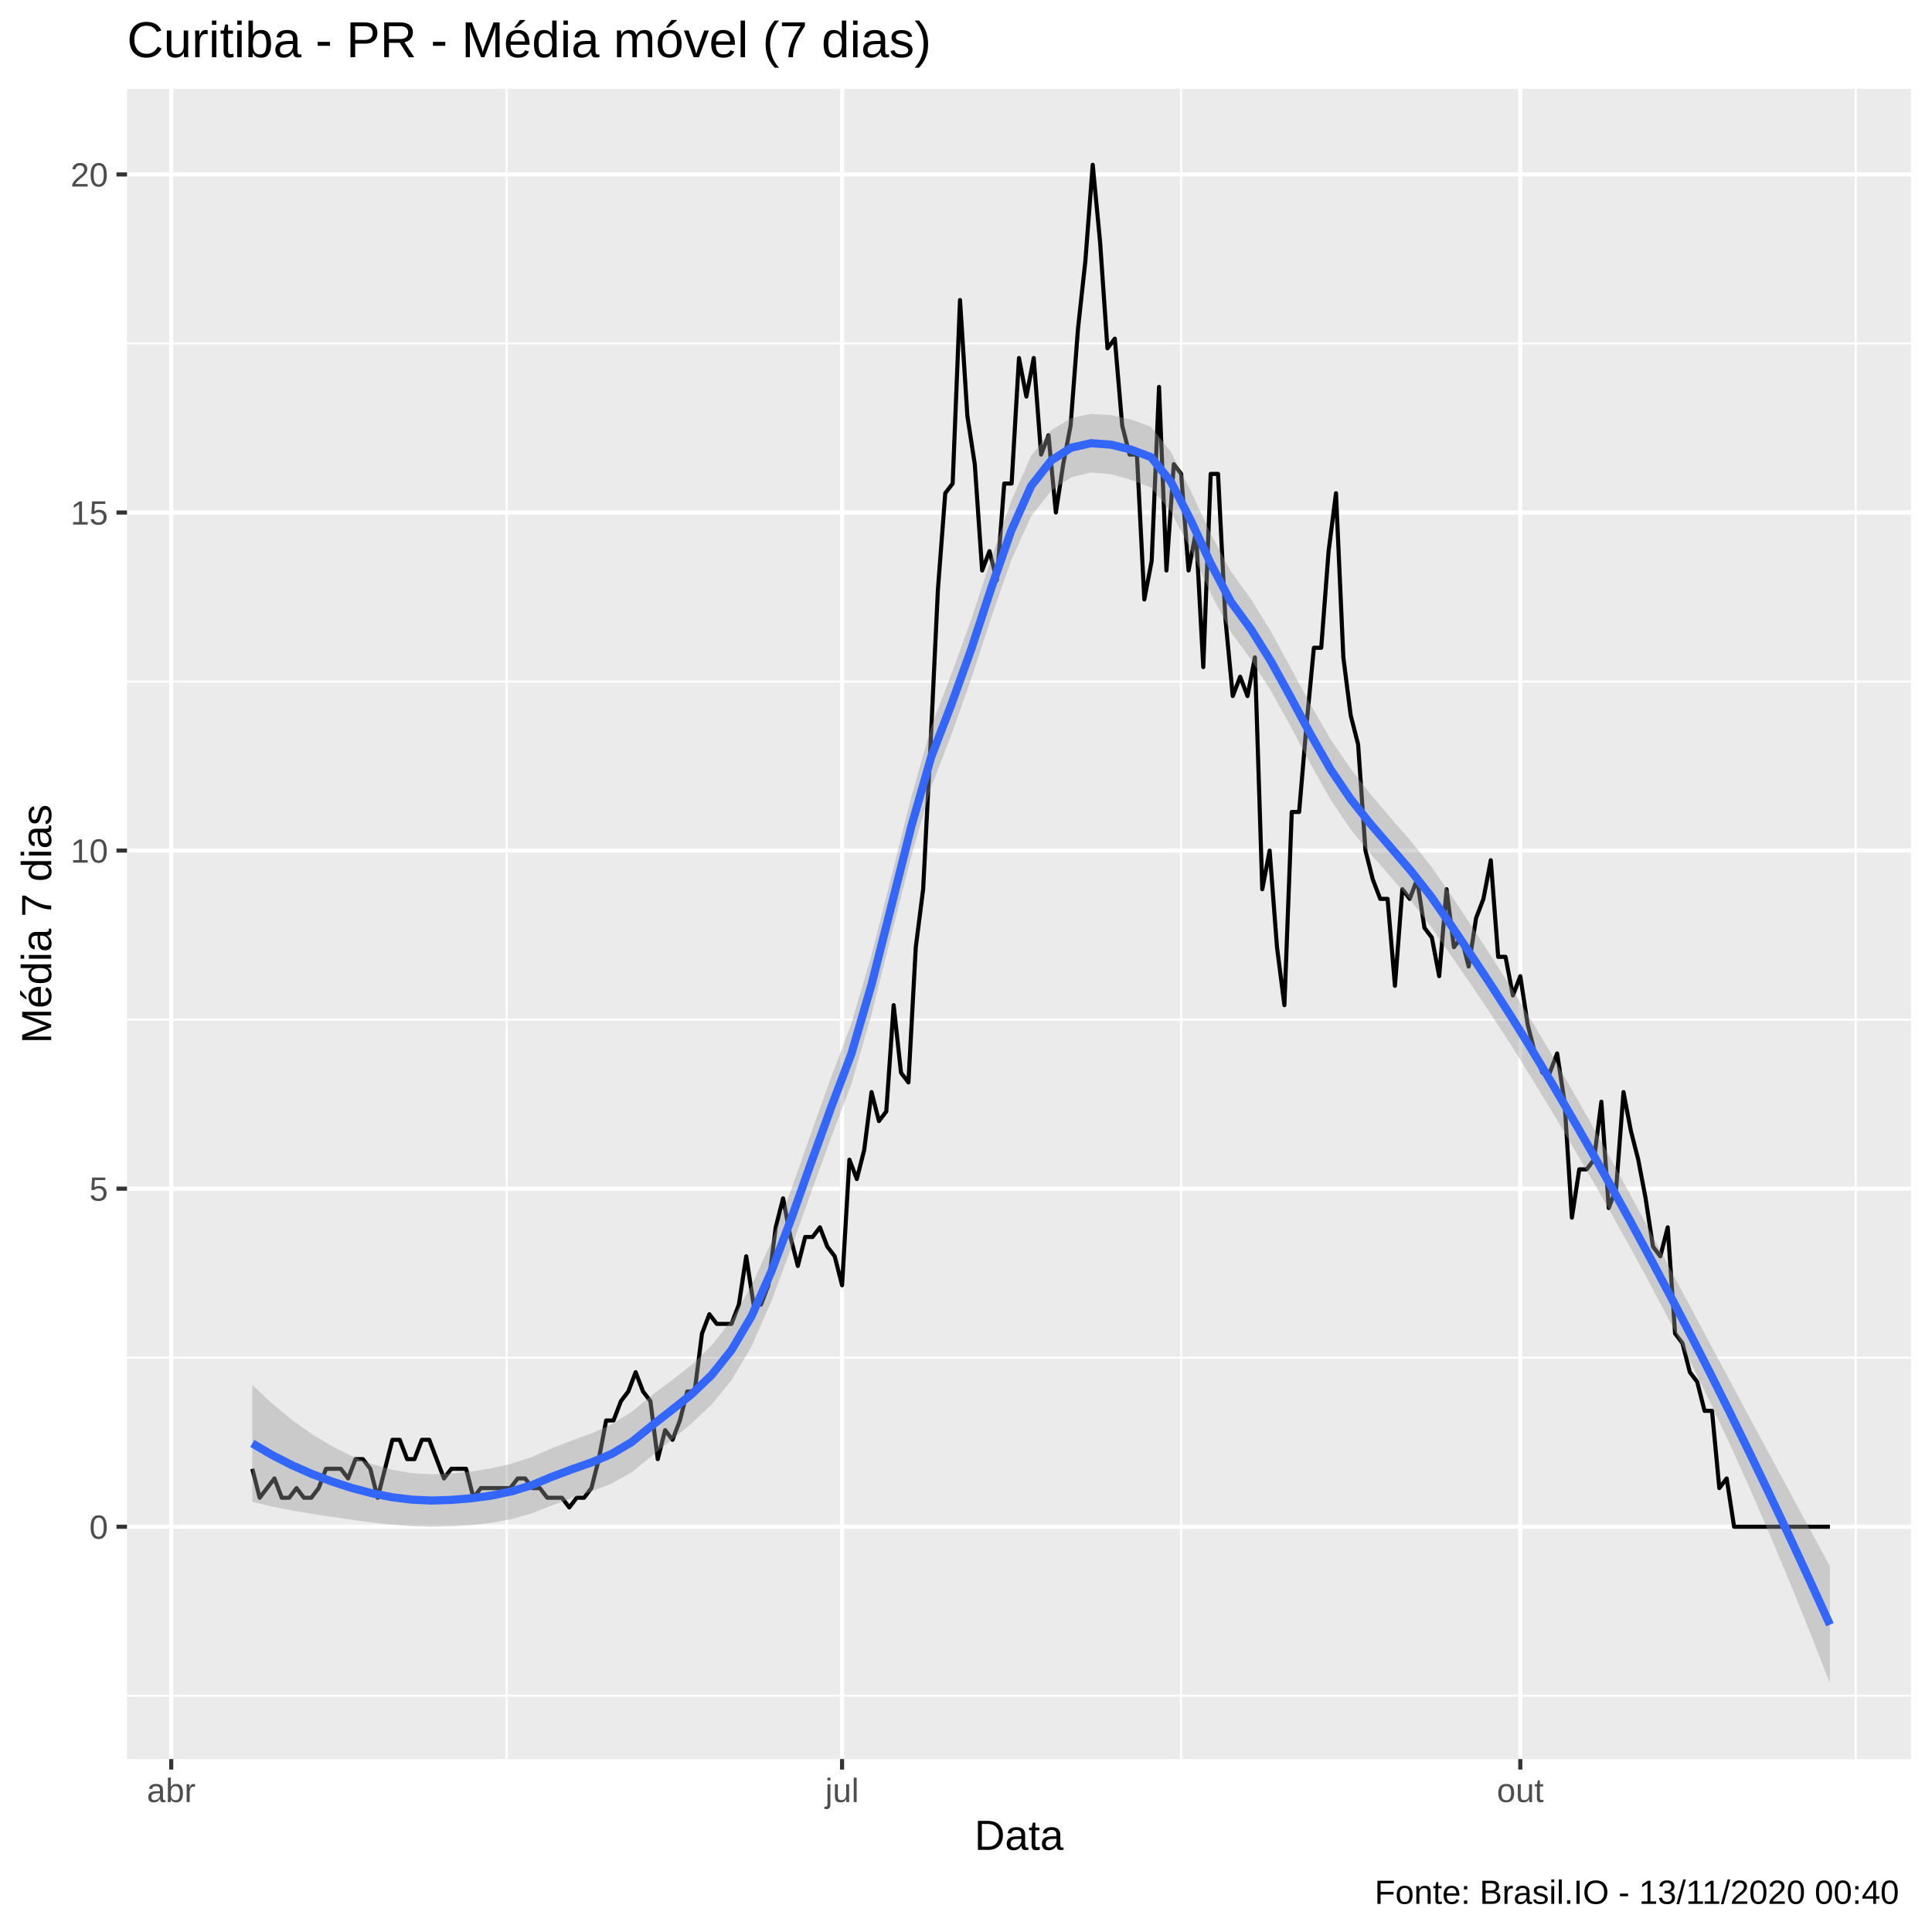
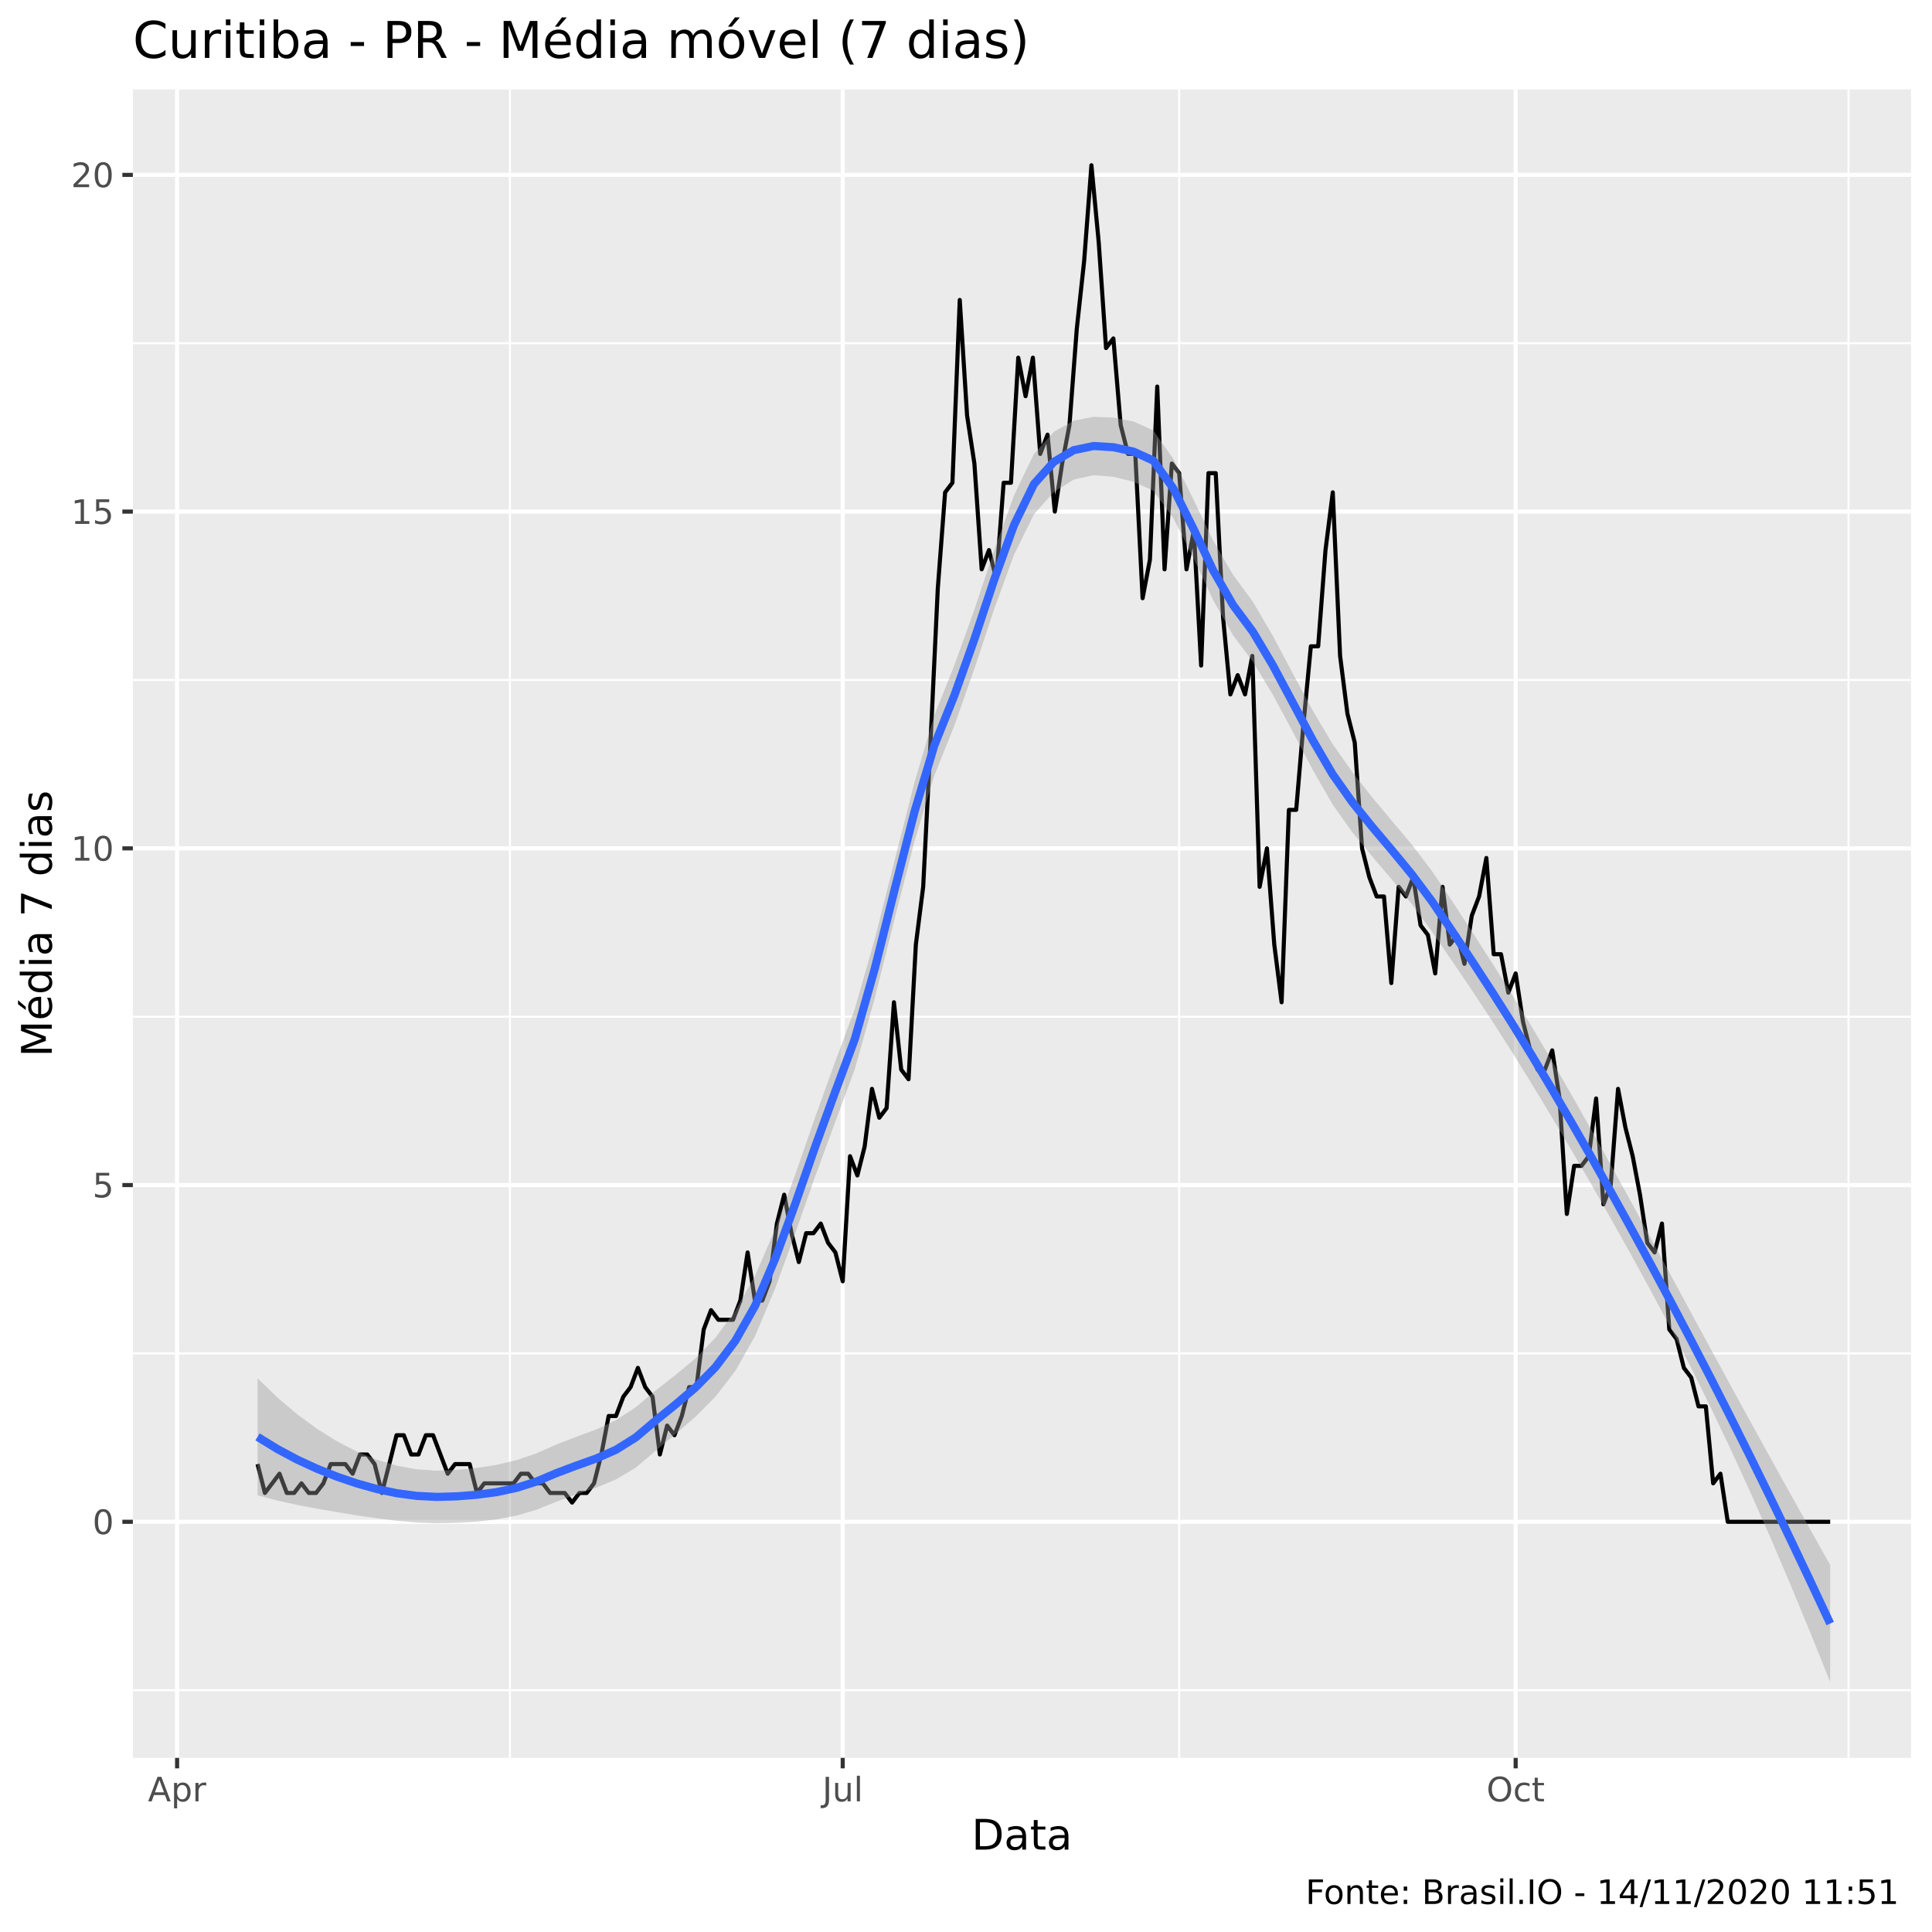
<svg xmlns="http://www.w3.org/2000/svg" viewBox="0 0 504.00 504.00">
  <defs>
    <style type="text/css">
    line, polyline, polygon, path, rect, circle {
      fill: none;
      stroke: #000000;
      stroke-linecap: round;
      stroke-linejoin: round;
      stroke-miterlimit: 10.00;
    }
  </style>
  </defs>
  <rect width="100%" height="100%" style="stroke: none; fill: #FFFFFF;" />
-   <rect x="0.00" y="0.00" width="504.00" height="504.00" style="stroke-width: 1.07; stroke: #FFFFFF; fill: #FFFFFF;" />
+   <rect x="0" y="0.00" width="504.00" height="504.00" style="stroke-width: 1.07; stroke: #FFFFFF; fill: #FFFFFF;" />
  <defs>
-     <clipPath id="cpMzMuMTN8NDk4LjUyfDQ1OC44OHwyMy4xOQ==">
-       <rect x="33.13" y="23.19" width="465.39" height="435.69" />
+     <clipPath id="cpMzQuNjZ8NDk4LjUyfDQ1OC41N3wyMy4zMw==">
+       <rect x="34.66" y="23.33" width="463.87" height="435.24" />
    </clipPath>
  </defs>
-   <rect x="33.13" y="23.19" width="465.39" height="435.69" style="stroke-width: 1.07; stroke: none; fill: #EBEBEB;" clip-path="url(#cpMzMuMTN8NDk4LjUyfDQ1OC44OHwyMy4xOQ==)" />
-   <polyline points="33.13,442.38 498.52,442.38 " style="stroke-width: 0.53; stroke: #FFFFFF; stroke-linecap: butt;" clip-path="url(#cpMzMuMTN8NDk4LjUyfDQ1OC44OHwyMy4xOQ==)" />
-   <polyline points="33.13,354.18 498.52,354.18 " style="stroke-width: 0.53; stroke: #FFFFFF; stroke-linecap: butt;" clip-path="url(#cpMzMuMTN8NDk4LjUyfDQ1OC44OHwyMy4xOQ==)" />
-   <polyline points="33.13,265.99 498.52,265.99 " style="stroke-width: 0.53; stroke: #FFFFFF; stroke-linecap: butt;" clip-path="url(#cpMzMuMTN8NDk4LjUyfDQ1OC44OHwyMy4xOQ==)" />
-   <polyline points="33.13,177.80 498.52,177.80 " style="stroke-width: 0.53; stroke: #FFFFFF; stroke-linecap: butt;" clip-path="url(#cpMzMuMTN8NDk4LjUyfDQ1OC44OHwyMy4xOQ==)" />
-   <polyline points="33.13,89.61 498.52,89.61 " style="stroke-width: 0.53; stroke: #FFFFFF; stroke-linecap: butt;" clip-path="url(#cpMzMuMTN8NDk4LjUyfDQ1OC44OHwyMy4xOQ==)" />
-   <polyline points="132.17,458.88 132.17,23.19 " style="stroke-width: 0.53; stroke: #FFFFFF; stroke-linecap: butt;" clip-path="url(#cpMzMuMTN8NDk4LjUyfDQ1OC44OHwyMy4xOQ==)" />
-   <polyline points="308.13,458.88 308.13,23.19 " style="stroke-width: 0.53; stroke: #FFFFFF; stroke-linecap: butt;" clip-path="url(#cpMzMuMTN8NDk4LjUyfDQ1OC44OHwyMy4xOQ==)" />
-   <polyline points="484.10,458.88 484.10,23.19 " style="stroke-width: 0.53; stroke: #FFFFFF; stroke-linecap: butt;" clip-path="url(#cpMzMuMTN8NDk4LjUyfDQ1OC44OHwyMy4xOQ==)" />
-   <polyline points="33.13,398.28 498.52,398.28 " style="stroke-width: 1.07; stroke: #FFFFFF; stroke-linecap: butt;" clip-path="url(#cpMzMuMTN8NDk4LjUyfDQ1OC44OHwyMy4xOQ==)" />
-   <polyline points="33.13,310.09 498.52,310.09 " style="stroke-width: 1.07; stroke: #FFFFFF; stroke-linecap: butt;" clip-path="url(#cpMzMuMTN8NDk4LjUyfDQ1OC44OHwyMy4xOQ==)" />
-   <polyline points="33.13,221.89 498.52,221.89 " style="stroke-width: 1.07; stroke: #FFFFFF; stroke-linecap: butt;" clip-path="url(#cpMzMuMTN8NDk4LjUyfDQ1OC44OHwyMy4xOQ==)" />
-   <polyline points="33.13,133.70 498.52,133.70 " style="stroke-width: 1.07; stroke: #FFFFFF; stroke-linecap: butt;" clip-path="url(#cpMzMuMTN8NDk4LjUyfDQ1OC44OHwyMy4xOQ==)" />
-   <polyline points="33.13,45.51 498.52,45.51 " style="stroke-width: 1.07; stroke: #FFFFFF; stroke-linecap: butt;" clip-path="url(#cpMzMuMTN8NDk4LjUyfDQ1OC44OHwyMy4xOQ==)" />
-   <polyline points="44.67,458.88 44.67,23.19 " style="stroke-width: 1.07; stroke: #FFFFFF; stroke-linecap: butt;" clip-path="url(#cpMzMuMTN8NDk4LjUyfDQ1OC44OHwyMy4xOQ==)" />
-   <polyline points="219.67,458.88 219.67,23.19 " style="stroke-width: 1.07; stroke: #FFFFFF; stroke-linecap: butt;" clip-path="url(#cpMzMuMTN8NDk4LjUyfDQ1OC44OHwyMy4xOQ==)" />
-   <polyline points="396.60,458.88 396.60,23.19 " style="stroke-width: 1.07; stroke: #FFFFFF; stroke-linecap: butt;" clip-path="url(#cpMzMuMTN8NDk4LjUyfDQ1OC44OHwyMy4xOQ==)" />
-   <polyline points="65.82,383.16 67.74,390.72 69.67,388.20 71.59,385.68 73.51,390.72 75.44,390.72 77.36,388.20 79.28,390.72 81.21,390.72 83.13,388.20 85.05,383.16 86.98,383.16 88.90,383.16 90.82,385.68 92.74,380.64 94.67,380.64 96.59,383.16 98.51,390.72 100.44,383.16 102.36,375.60 104.28,375.60 106.21,380.64 108.13,380.64 110.05,375.60 111.98,375.60 113.90,380.64 115.82,385.68 117.74,383.16 119.67,383.16 121.59,383.16 123.51,390.72 125.44,388.20 127.36,388.20 129.28,388.20 131.21,388.20 133.13,388.20 135.05,385.68 136.98,385.68 138.90,388.20 140.82,388.20 142.75,390.72 144.67,390.72 146.59,390.72 148.51,393.24 150.44,390.72 152.36,390.72 154.28,388.20 156.21,380.64 158.13,370.56 160.05,370.56 161.98,365.52 163.90,363.00 165.82,357.96 167.75,363.00 169.67,365.52 171.59,380.64 173.51,373.08 175.44,375.60 177.36,370.56 179.28,363.00 181.21,363.00 183.13,347.88 185.05,342.84 186.98,345.36 188.90,345.36 190.82,345.36 192.75,340.32 194.67,327.73 196.59,340.32 198.52,340.32 200.44,335.29 202.36,320.17 204.28,312.61 206.21,322.69 208.13,330.25 210.05,322.69 211.98,322.69 213.90,320.17 215.82,325.21 217.75,327.73 219.67,335.29 221.59,302.53 223.52,307.57 225.44,300.01 227.36,284.89 229.29,292.45 231.21,289.93 233.13,262.21 235.05,279.85 236.98,282.37 238.90,247.09 240.82,231.97 242.75,194.18 244.67,153.86 246.59,128.66 248.52,126.14 250.44,78.27 252.36,108.50 254.29,121.10 256.21,148.82 258.13,143.78 260.05,151.34 261.98,126.14 263.90,126.14 265.82,93.39 267.75,103.46 269.67,93.39 271.59,118.58 273.52,113.54 275.44,133.70 277.36,121.10 279.29,111.02 281.21,85.83 283.13,68.19 285.06,42.99 286.98,63.15 288.90,90.87 290.82,88.35 292.75,111.02 294.67,118.58 296.59,118.58 298.52,156.38 300.44,146.30 302.36,100.94 304.29,148.82 306.21,121.10 308.13,123.62 310.06,148.82 311.98,138.74 313.90,174.02 315.83,123.62 317.75,123.62 319.67,161.42 321.59,181.58 323.52,176.54 325.44,181.58 327.36,171.50 329.29,231.97 331.21,221.89 333.13,247.09 335.06,262.21 336.98,211.82 338.90,211.82 340.83,189.14 342.75,168.98 344.67,168.98 346.59,143.78 348.52,128.66 350.44,171.50 352.36,186.62 354.29,194.18 356.21,221.89 358.13,229.45 360.06,234.49 361.98,234.49 363.90,257.17 365.83,231.97 367.75,234.49 369.67,229.45 371.60,242.05 373.52,244.57 375.44,254.65 377.36,231.97 379.29,247.09 381.21,244.57 383.13,252.13 385.06,239.53 386.98,234.49 388.90,224.41 390.83,249.61 392.75,249.61 394.67,259.69 396.60,254.65 398.52,267.25 400.44,274.81 402.37,279.85 404.29,279.85 406.21,274.81 408.13,287.41 410.06,317.65 411.98,305.05 413.90,305.05 415.83,302.53 417.75,287.41 419.67,315.13 421.60,310.09 423.52,284.89 425.44,294.97 427.37,302.53 429.29,312.61 431.21,325.21 433.13,327.73 435.06,320.17 436.98,347.88 438.90,350.40 440.83,357.96 442.75,360.48 444.67,368.04 446.60,368.04 448.52,388.20 450.44,385.68 452.37,398.28 454.29,398.28 456.21,398.28 458.14,398.28 460.06,398.28 461.98,398.28 463.90,398.28 465.83,398.28 467.75,398.28 469.67,398.28 471.60,398.28 473.52,398.28 475.44,398.28 477.37,398.28 " style="stroke-width: 1.07; stroke-linecap: butt;" clip-path="url(#cpMzMuMTN8NDk4LjUyfDQ1OC44OHwyMy4xOQ==)" />
-   <polygon points="65.82,361.29 71.03,366.18 76.24,370.47 81.45,374.17 86.66,377.30 91.87,379.90 97.08,381.95 102.29,383.41 107.50,384.29 112.71,384.60 117.92,384.37 123.12,383.85 128.33,383.02 133.54,381.79 138.75,380.07 143.96,377.80 149.17,375.79 154.38,373.89 159.59,371.54 164.80,368.28 170.01,364.01 175.22,360.10 180.43,356.05 185.64,351.00 190.85,344.30 196.06,335.41 201.27,323.80 206.48,310.08 211.69,295.31 216.89,280.79 222.10,267.00 227.31,249.27 232.52,228.74 237.73,207.92 242.94,189.54 248.15,175.94 253.36,161.59 258.57,145.79 263.78,130.74 268.99,118.88 274.20,112.26 279.41,109.05 284.62,107.98 289.83,108.29 295.04,109.42 300.25,111.32 305.45,117.91 310.66,128.12 315.87,139.31 321.08,149.06 326.29,156.18 331.50,164.68 336.71,174.25 341.92,183.91 347.13,192.87 352.34,200.53 357.55,207.22 362.76,213.34 367.97,219.31 373.18,225.77 378.39,233.26 383.60,241.13 388.81,249.17 394.02,257.35 399.22,265.76 404.43,274.52 409.64,283.52 414.85,292.70 420.06,302.07 425.27,311.61 430.48,321.30 435.69,331.04 440.90,340.79 446.11,350.55 451.32,360.29 456.53,370.01 461.74,379.69 466.95,389.34 472.16,398.96 477.37,408.58 477.37,439.07 472.16,425.79 466.95,412.91 461.74,400.44 456.53,388.42 451.32,376.86 446.11,365.77 440.90,355.12 435.69,344.88 430.48,335.00 425.27,325.41 420.06,316.06 414.85,306.93 409.64,298.00 404.43,289.25 399.22,280.69 394.02,272.37 388.81,264.36 383.60,256.62 378.39,249.06 373.18,241.58 367.97,234.82 362.76,228.69 357.55,222.75 352.34,216.36 347.13,208.63 341.92,199.34 336.71,189.53 331.50,180.15 326.29,171.97 321.08,164.86 315.87,154.81 310.66,143.47 305.45,133.45 300.25,127.16 295.04,125.17 289.83,123.71 284.62,123.25 279.41,124.52 274.20,128.06 268.99,134.68 263.78,146.23 258.57,161.13 253.36,177.14 248.15,191.78 242.94,205.28 237.73,223.33 232.52,244.01 227.31,264.76 222.10,282.81 216.89,296.58 211.69,310.80 206.48,325.43 201.27,339.36 196.06,351.26 190.85,360.03 185.64,366.40 180.43,371.32 175.22,375.60 170.01,379.82 164.80,384.07 159.59,387.01 154.38,389.06 149.17,390.81 143.96,392.73 138.75,394.78 133.54,396.26 128.33,397.24 123.12,397.84 117.92,398.17 112.71,398.30 107.50,398.14 102.29,397.74 97.08,397.17 91.87,396.48 86.66,395.72 81.45,394.92 76.24,394.04 71.03,393.02 65.82,391.79 " style="stroke-width: 0.00; stroke: none; fill: #999999; fill-opacity: 0.40;" clip-path="url(#cpMzMuMTN8NDk4LjUyfDQ1OC44OHwyMy4xOQ==)" />
-   <polyline points="65.82,361.29 71.03,366.18 76.24,370.47 81.45,374.17 86.66,377.30 91.87,379.90 97.08,381.95 102.29,383.41 107.50,384.29 112.71,384.60 117.92,384.37 123.12,383.85 128.33,383.02 133.54,381.79 138.75,380.07 143.96,377.80 149.17,375.79 154.38,373.89 159.59,371.54 164.80,368.28 170.01,364.01 175.22,360.10 180.43,356.05 185.64,351.00 190.85,344.30 196.06,335.41 201.27,323.80 206.48,310.08 211.69,295.31 216.89,280.79 222.10,267.00 227.31,249.27 232.52,228.74 237.73,207.92 242.94,189.54 248.15,175.94 253.36,161.59 258.57,145.79 263.78,130.74 268.99,118.88 274.20,112.26 279.41,109.05 284.62,107.98 289.83,108.29 295.04,109.42 300.25,111.32 305.45,117.91 310.66,128.12 315.87,139.31 321.08,149.06 326.29,156.18 331.50,164.68 336.71,174.25 341.92,183.91 347.13,192.87 352.34,200.53 357.55,207.22 362.76,213.34 367.97,219.31 373.18,225.77 378.39,233.26 383.60,241.13 388.81,249.17 394.02,257.35 399.22,265.76 404.43,274.52 409.64,283.52 414.85,292.70 420.06,302.07 425.27,311.61 430.48,321.30 435.69,331.04 440.90,340.79 446.11,350.55 451.32,360.29 456.53,370.01 461.74,379.69 466.95,389.34 472.16,398.96 477.37,408.58 " style="stroke-width: 2.13; stroke: none;" clip-path="url(#cpMzMuMTN8NDk4LjUyfDQ1OC44OHwyMy4xOQ==)" />
-   <polyline points="477.37,439.07 472.16,425.79 466.95,412.91 461.74,400.44 456.53,388.42 451.32,376.86 446.11,365.77 440.90,355.12 435.69,344.88 430.48,335.00 425.27,325.41 420.06,316.06 414.85,306.93 409.64,298.00 404.43,289.25 399.22,280.69 394.02,272.37 388.81,264.36 383.60,256.62 378.39,249.06 373.18,241.58 367.97,234.82 362.76,228.69 357.55,222.75 352.34,216.36 347.13,208.63 341.92,199.34 336.71,189.53 331.50,180.15 326.29,171.97 321.08,164.86 315.87,154.81 310.66,143.47 305.45,133.45 300.25,127.16 295.04,125.17 289.83,123.71 284.62,123.25 279.41,124.52 274.20,128.06 268.99,134.68 263.78,146.23 258.57,161.13 253.36,177.14 248.15,191.78 242.94,205.28 237.73,223.33 232.52,244.01 227.31,264.76 222.10,282.81 216.89,296.58 211.69,310.80 206.48,325.43 201.27,339.36 196.06,351.26 190.85,360.03 185.64,366.40 180.43,371.32 175.22,375.60 170.01,379.82 164.80,384.07 159.59,387.01 154.38,389.06 149.17,390.81 143.96,392.73 138.75,394.78 133.54,396.26 128.33,397.24 123.12,397.84 117.92,398.17 112.71,398.30 107.50,398.14 102.29,397.74 97.08,397.17 91.87,396.48 86.66,395.72 81.45,394.92 76.24,394.04 71.03,393.02 65.82,391.79 " style="stroke-width: 2.13; stroke: none;" clip-path="url(#cpMzMuMTN8NDk4LjUyfDQ1OC44OHwyMy4xOQ==)" />
-   <polyline points="65.82,376.54 71.03,379.60 76.24,382.26 81.45,384.55 86.66,386.51 91.87,388.19 97.08,389.56 102.29,390.58 107.50,391.22 112.71,391.45 117.92,391.27 123.12,390.84 128.33,390.13 133.54,389.03 138.75,387.43 143.96,385.26 149.17,383.30 154.38,381.47 159.59,379.27 164.80,376.18 170.01,371.92 175.22,367.85 180.43,363.69 185.64,358.70 190.85,352.16 196.06,343.34 201.27,331.58 206.48,317.75 211.69,303.05 216.89,288.69 222.10,274.91 227.31,257.02 232.52,236.38 237.73,215.62 242.94,197.41 248.15,183.86 253.36,169.36 258.57,153.46 263.78,138.49 268.99,126.78 274.20,120.16 279.41,116.79 284.62,115.61 289.83,116.00 295.04,117.29 300.25,119.24 305.45,125.68 310.66,135.80 315.87,147.06 321.08,156.96 326.29,164.08 331.50,172.41 336.71,181.89 341.92,191.63 347.13,200.75 352.34,208.44 357.55,214.99 362.76,221.02 367.97,227.07 373.18,233.68 378.39,241.16 383.60,248.88 388.81,256.76 394.02,264.86 399.22,273.22 404.43,281.89 409.64,290.76 414.85,299.82 420.06,309.07 425.27,318.51 430.48,328.15 435.69,337.96 440.90,347.96 446.11,358.16 451.32,368.58 456.53,379.22 461.74,390.07 466.95,401.12 472.16,412.38 477.37,423.83 " style="stroke-width: 2.13; stroke: #3366FF; stroke-linecap: butt;" clip-path="url(#cpMzMuMTN8NDk4LjUyfDQ1OC44OHwyMy4xOQ==)" />
+   <rect x="34.66" y="23.33" width="463.87" height="435.24" style="stroke-width: 1.07; stroke: none; fill: #EBEBEB;" clip-path="url(#cpMzQuNjZ8NDk4LjUyfDQ1OC41N3wyMy4zMw==)" />
+   <polyline points="34.66,440.92 498.52,440.92 " style="stroke-width: 0.53; stroke: #FFFFFF; stroke-linecap: butt;" clip-path="url(#cpMzQuNjZ8NDk4LjUyfDQ1OC41N3wyMy4zMw==)" />
+   <polyline points="34.66,353.07 498.52,353.07 " style="stroke-width: 0.53; stroke: #FFFFFF; stroke-linecap: butt;" clip-path="url(#cpMzQuNjZ8NDk4LjUyfDQ1OC41N3wyMy4zMw==)" />
+   <polyline points="34.66,265.23 498.52,265.23 " style="stroke-width: 0.53; stroke: #FFFFFF; stroke-linecap: butt;" clip-path="url(#cpMzQuNjZ8NDk4LjUyfDQ1OC41N3wyMy4zMw==)" />
+   <polyline points="34.66,177.39 498.52,177.39 " style="stroke-width: 0.53; stroke: #FFFFFF; stroke-linecap: butt;" clip-path="url(#cpMzQuNjZ8NDk4LjUyfDQ1OC41N3wyMy4zMw==)" />
+   <polyline points="34.66,89.54 498.52,89.54 " style="stroke-width: 0.53; stroke: #FFFFFF; stroke-linecap: butt;" clip-path="url(#cpMzQuNjZ8NDk4LjUyfDQ1OC41N3wyMy4zMw==)" />
+   <polyline points="133.02,458.57 133.02,23.33 " style="stroke-width: 0.53; stroke: #FFFFFF; stroke-linecap: butt;" clip-path="url(#cpMzQuNjZ8NDk4LjUyfDQ1OC41N3wyMy4zMw==)" />
+   <polyline points="307.61,458.57 307.61,23.33 " style="stroke-width: 0.53; stroke: #FFFFFF; stroke-linecap: butt;" clip-path="url(#cpMzQuNjZ8NDk4LjUyfDQ1OC41N3wyMy4zMw==)" />
+   <polyline points="482.21,458.57 482.21,23.33 " style="stroke-width: 0.53; stroke: #FFFFFF; stroke-linecap: butt;" clip-path="url(#cpMzQuNjZ8NDk4LjUyfDQ1OC41N3wyMy4zMw==)" />
+   <polyline points="34.66,396.99 498.52,396.99 " style="stroke-width: 1.07; stroke: #FFFFFF; stroke-linecap: butt;" clip-path="url(#cpMzQuNjZ8NDk4LjUyfDQ1OC41N3wyMy4zMw==)" />
+   <polyline points="34.66,309.15 498.52,309.15 " style="stroke-width: 1.07; stroke: #FFFFFF; stroke-linecap: butt;" clip-path="url(#cpMzQuNjZ8NDk4LjUyfDQ1OC41N3wyMy4zMw==)" />
+   <polyline points="34.66,221.31 498.52,221.31 " style="stroke-width: 1.07; stroke: #FFFFFF; stroke-linecap: butt;" clip-path="url(#cpMzQuNjZ8NDk4LjUyfDQ1OC41N3wyMy4zMw==)" />
+   <polyline points="34.66,133.46 498.52,133.46 " style="stroke-width: 1.07; stroke: #FFFFFF; stroke-linecap: butt;" clip-path="url(#cpMzQuNjZ8NDk4LjUyfDQ1OC41N3wyMy4zMw==)" />
+   <polyline points="34.66,45.62 498.52,45.62 " style="stroke-width: 1.07; stroke: #FFFFFF; stroke-linecap: butt;" clip-path="url(#cpMzQuNjZ8NDk4LjUyfDQ1OC41N3wyMy4zMw==)" />
+   <polyline points="46.20,458.57 46.20,23.33 " style="stroke-width: 1.07; stroke: #FFFFFF; stroke-linecap: butt;" clip-path="url(#cpMzQuNjZ8NDk4LjUyfDQ1OC41N3wyMy4zMw==)" />
+   <polyline points="219.84,458.57 219.84,23.33 " style="stroke-width: 1.07; stroke: #FFFFFF; stroke-linecap: butt;" clip-path="url(#cpMzQuNjZ8NDk4LjUyfDQ1OC41N3wyMy4zMw==)" />
+   <polyline points="395.39,458.57 395.39,23.33 " style="stroke-width: 1.07; stroke: #FFFFFF; stroke-linecap: butt;" clip-path="url(#cpMzQuNjZ8NDk4LjUyfDQ1OC41N3wyMy4zMw==)" />
+   <polyline points="67.19,381.94 69.10,389.47 71.01,386.96 72.91,384.45 74.82,389.47 76.73,389.47 78.64,386.96 80.55,389.47 82.45,389.47 84.36,386.96 86.27,381.94 88.18,381.94 90.09,381.94 91.99,384.45 93.90,379.43 95.81,379.43 97.72,381.94 99.63,389.47 101.54,381.94 103.44,374.41 105.35,374.41 107.26,379.43 109.17,379.43 111.08,374.41 112.98,374.41 114.89,379.43 116.80,384.45 118.71,381.94 120.62,381.94 122.52,381.94 124.43,389.47 126.34,386.96 128.25,386.96 130.16,386.96 132.07,386.96 133.97,386.96 135.88,384.45 137.79,384.45 139.70,386.96 141.61,386.96 143.51,389.47 145.42,389.47 147.33,389.47 149.24,391.98 151.15,389.47 153.05,389.47 154.96,386.96 156.87,379.43 158.78,369.39 160.69,369.39 162.60,364.37 164.50,361.86 166.41,356.84 168.32,361.86 170.23,364.37 172.14,379.43 174.04,371.90 175.95,374.41 177.86,369.39 179.77,361.86 181.68,361.86 183.58,346.80 185.49,341.78 187.40,344.29 189.31,344.29 191.22,344.29 193.13,339.27 195.03,326.72 196.94,339.27 198.85,339.27 200.76,334.25 202.67,319.19 204.57,311.66 206.48,321.70 208.39,329.23 210.30,321.70 212.21,321.70 214.11,319.19 216.02,324.21 217.93,326.72 219.84,334.25 221.75,301.62 223.66,306.64 225.56,299.11 227.47,284.05 229.38,291.58 231.29,289.07 233.20,261.46 235.10,279.03 237.01,281.54 238.92,246.41 240.83,231.35 242.74,193.70 244.64,153.54 246.55,128.44 248.46,125.94 250.37,78.25 252.28,108.37 254.19,120.92 256.09,148.52 258.00,143.50 259.91,151.03 261.82,125.94 263.73,125.94 265.63,93.31 267.54,103.35 269.45,93.31 271.36,118.41 273.27,113.39 275.17,133.46 277.08,120.92 278.99,110.88 280.90,85.78 282.81,68.21 284.72,43.11 286.62,63.19 288.53,90.80 290.44,88.29 292.35,110.88 294.26,118.41 296.16,118.41 298.07,156.05 299.98,146.01 301.89,100.84 303.80,148.52 305.70,120.92 307.61,123.43 309.52,148.52 311.43,138.48 313.34,173.62 315.25,123.43 317.15,123.43 319.06,161.07 320.97,181.15 322.88,176.13 324.79,181.15 326.69,171.11 328.60,231.35 330.51,221.31 332.42,246.41 334.33,261.46 336.23,211.27 338.14,211.27 340.05,188.68 341.96,168.60 343.87,168.60 345.78,143.50 347.68,128.44 349.59,171.11 351.50,186.17 353.41,193.70 355.32,221.31 357.22,228.84 359.13,233.86 361.04,233.86 362.95,256.45 364.86,231.35 366.76,233.86 368.67,228.84 370.58,241.39 372.49,243.90 374.40,253.94 376.31,231.35 378.21,246.41 380.12,243.90 382.03,251.43 383.94,238.88 385.85,233.86 387.75,223.82 389.66,248.92 391.57,248.92 393.48,258.96 395.39,253.94 397.29,266.48 399.20,274.01 401.11,279.03 403.02,279.03 404.93,274.01 406.84,286.56 408.74,316.68 410.65,304.13 412.56,304.13 414.47,301.62 416.38,286.56 418.28,314.17 420.19,309.15 422.10,284.05 424.01,294.09 425.92,301.62 427.82,311.66 429.73,324.21 431.64,326.72 433.55,319.19 435.46,346.80 437.37,349.31 439.27,356.84 441.18,359.35 443.09,366.88 445.00,366.88 446.91,386.96 448.81,384.45 450.72,396.99 452.63,396.99 454.54,396.99 456.45,396.99 458.35,396.99 460.26,396.99 462.17,396.99 464.08,396.99 465.99,396.99 467.90,396.99 469.80,396.99 471.71,396.99 473.62,396.99 475.53,396.99 477.44,396.99 " style="stroke-width: 1.07; stroke-linecap: butt;" clip-path="url(#cpMzQuNjZ8NDk4LjUyfDQ1OC41N3wyMy4zMw==)" />
+   <polygon points="67.19,359.57 72.38,364.58 77.57,368.98 82.77,372.78 87.96,376.01 93.15,378.69 98.35,380.82 103.54,382.36 108.73,383.30 113.93,383.65 119.12,383.45 124.31,382.96 129.50,382.15 134.70,380.91 139.89,379.16 145.08,376.85 150.28,374.85 155.47,372.92 160.66,370.49 165.86,367.10 171.05,362.72 176.24,358.67 181.43,354.35 186.63,348.97 191.82,341.93 197.01,332.70 202.21,320.65 207.40,306.55 212.59,291.59 217.79,277.18 222.98,263.23 228.17,245.10 233.36,224.53 238.56,204.09 243.75,186.56 248.94,173.61 254.14,159.16 259.33,143.64 264.52,129.24 269.72,118.41 274.91,112.65 280.10,109.74 285.29,108.73 290.49,108.95 295.68,109.94 300.87,112.30 306.07,119.68 311.26,130.12 316.45,140.99 321.65,149.93 326.84,156.97 332.03,165.85 337.22,175.63 342.42,185.30 347.61,194.06 352.80,201.43 358.00,208.05 363.19,214.24 368.38,220.42 373.58,227.26 378.77,234.99 383.96,242.96 389.15,251.06 394.35,259.29 399.54,267.76 404.73,276.55 409.93,285.55 415.12,294.73 420.31,304.07 425.51,313.54 430.70,323.11 435.89,332.72 441.08,342.32 446.28,351.90 451.47,361.44 456.66,370.92 461.86,380.34 467.05,389.69 472.24,398.99 477.44,408.27 477.44,438.79 472.24,425.86 467.05,413.31 461.86,401.14 456.66,389.39 451.47,378.06 446.28,367.16 441.08,356.68 435.89,346.58 430.70,336.82 425.51,327.34 420.31,318.06 415.12,308.96 409.93,300.02 404.73,291.26 399.54,282.68 394.35,274.30 389.15,266.17 383.96,258.31 378.77,250.66 373.58,243.06 368.38,235.97 363.19,229.55 358.00,223.46 352.80,217.14 347.61,209.82 342.42,200.76 337.22,190.86 332.03,181.20 326.84,172.64 321.65,165.71 316.45,156.51 311.26,145.42 306.07,135.11 300.87,128.03 295.68,125.68 290.49,124.39 285.29,123.96 280.10,125.11 274.91,128.34 269.72,134.18 264.52,144.74 259.33,158.94 254.14,174.61 248.94,189.35 243.75,202.29 238.56,219.50 233.36,239.76 228.17,260.49 222.98,278.94 217.79,292.94 212.59,307.06 207.40,321.85 202.21,336.12 197.01,348.46 191.82,357.64 186.63,364.36 181.43,369.58 176.24,374.08 171.05,378.45 165.86,382.85 160.66,385.96 155.47,388.10 150.28,389.88 145.08,391.78 139.89,393.87 134.70,395.38 129.50,396.37 124.31,396.95 119.12,397.25 113.93,397.36 108.73,397.17 103.54,396.72 98.35,396.08 93.15,395.32 87.96,394.47 82.77,393.58 77.57,392.60 72.38,391.45 67.19,390.09 " style="stroke-width: 0.00; stroke: none; fill: #999999; fill-opacity: 0.40;" clip-path="url(#cpMzQuNjZ8NDk4LjUyfDQ1OC41N3wyMy4zMw==)" />
+   <polyline points="67.19,359.57 72.38,364.58 77.57,368.98 82.77,372.78 87.96,376.01 93.15,378.69 98.35,380.82 103.54,382.36 108.73,383.30 113.93,383.65 119.12,383.45 124.31,382.96 129.50,382.15 134.70,380.91 139.89,379.16 145.08,376.85 150.28,374.85 155.47,372.92 160.66,370.49 165.86,367.10 171.05,362.72 176.24,358.67 181.43,354.35 186.63,348.97 191.82,341.93 197.01,332.70 202.21,320.65 207.40,306.55 212.59,291.59 217.79,277.18 222.98,263.23 228.17,245.10 233.36,224.53 238.56,204.09 243.75,186.56 248.94,173.61 254.14,159.16 259.33,143.64 264.52,129.24 269.72,118.41 274.91,112.65 280.10,109.74 285.29,108.73 290.49,108.95 295.68,109.94 300.87,112.30 306.07,119.68 311.26,130.12 316.45,140.99 321.65,149.93 326.84,156.97 332.03,165.85 337.22,175.63 342.42,185.30 347.61,194.06 352.80,201.43 358.00,208.05 363.19,214.24 368.38,220.42 373.58,227.26 378.77,234.99 383.96,242.96 389.15,251.06 394.35,259.29 399.54,267.76 404.73,276.55 409.93,285.55 415.12,294.73 420.31,304.07 425.51,313.54 430.70,323.11 435.89,332.72 441.08,342.32 446.28,351.90 451.47,361.44 456.66,370.92 461.86,380.34 467.05,389.69 472.24,398.99 477.44,408.27 " style="stroke-width: 2.13; stroke: none;" clip-path="url(#cpMzQuNjZ8NDk4LjUyfDQ1OC41N3wyMy4zMw==)" />
+   <polyline points="477.44,438.79 472.24,425.86 467.05,413.31 461.86,401.14 456.66,389.39 451.47,378.06 446.28,367.16 441.08,356.68 435.89,346.58 430.70,336.82 425.51,327.34 420.31,318.06 415.12,308.96 409.93,300.02 404.73,291.26 399.54,282.68 394.35,274.30 389.15,266.17 383.96,258.31 378.77,250.66 373.58,243.06 368.38,235.97 363.19,229.55 358.00,223.46 352.80,217.14 347.61,209.82 342.42,200.76 337.22,190.86 332.03,181.20 326.84,172.64 321.65,165.71 316.45,156.51 311.26,145.42 306.07,135.11 300.87,128.03 295.68,125.68 290.49,124.39 285.29,123.96 280.10,125.11 274.91,128.34 269.72,134.18 264.52,144.74 259.33,158.94 254.14,174.61 248.94,189.35 243.75,202.29 238.56,219.50 233.36,239.76 228.17,260.49 222.98,278.94 217.79,292.94 212.59,307.06 207.40,321.85 202.21,336.12 197.01,348.46 191.82,357.64 186.63,364.36 181.43,369.58 176.24,374.08 171.05,378.45 165.86,382.85 160.66,385.96 155.47,388.10 150.28,389.88 145.08,391.78 139.89,393.87 134.70,395.38 129.50,396.37 124.31,396.95 119.12,397.25 113.93,397.36 108.73,397.17 103.54,396.72 98.35,396.08 93.15,395.32 87.96,394.47 82.77,393.58 77.57,392.60 72.38,391.45 67.19,390.09 " style="stroke-width: 2.13; stroke: none;" clip-path="url(#cpMzQuNjZ8NDk4LjUyfDQ1OC41N3wyMy4zMw==)" />
+   <polyline points="67.19,374.83 72.38,378.02 77.57,380.79 82.77,383.18 87.96,385.24 93.15,387.00 98.35,388.45 103.54,389.54 108.73,390.23 113.93,390.50 119.12,390.35 124.31,389.95 129.50,389.26 134.70,388.15 139.89,386.51 145.08,384.32 150.28,382.36 155.47,380.51 160.66,378.22 165.86,374.97 171.05,370.58 176.24,366.38 181.43,361.96 186.63,356.66 191.82,349.78 197.01,340.58 202.21,328.38 207.40,314.20 212.59,299.32 217.79,285.06 222.98,271.09 228.17,252.80 233.36,232.14 238.56,211.79 243.75,194.42 248.94,181.48 254.14,166.89 259.33,151.29 264.52,136.99 269.72,126.29 274.91,120.49 280.10,117.43 285.29,116.35 290.49,116.67 295.68,117.81 300.87,120.16 306.07,127.40 311.26,137.77 316.45,148.75 321.65,157.82 326.84,164.81 332.03,173.53 337.22,183.25 342.42,193.03 347.61,201.94 352.80,209.29 358.00,215.75 363.19,221.89 368.38,228.20 373.58,235.16 378.77,242.83 383.96,250.64 389.15,258.61 394.35,266.80 399.54,275.22 404.73,283.91 409.93,292.78 415.12,301.84 420.31,311.06 425.51,320.44 430.70,329.97 435.89,339.65 441.08,349.50 446.28,359.53 451.47,369.75 456.66,380.16 461.86,390.74 467.05,401.50 472.24,412.43 477.44,423.53 " style="stroke-width: 2.13; stroke: #3366FF; stroke-linecap: butt;" clip-path="url(#cpMzQuNjZ8NDk4LjUyfDQ1OC41N3wyMy4zMw==)" />
  <defs>
    <clipPath id="cpMC4wMHw1MDQuMDB8NTA0LjAwfDAuMDA=">
      <rect x="0.00" y="0.00" width="504.00" height="504.00" />
    </clipPath>
  </defs>
  <g clip-path="url(#cpMC4wMHw1MDQuMDB8NTA0LjAwfDAuMDA=)">
-     <text x="23.30" y="401.43" style="font-size: 8.80px; fill: #4D4D4D; font-family: Arial;" textLength="4.89px" lengthAdjust="spacingAndGlyphs">0</text>
+     <text x="24.13" y="400.20" style="font-size: 8.80px; fill: #4D4D4D; font-family: DejaVu Sans;" textLength="5.60px" lengthAdjust="spacingAndGlyphs">0</text>
  </g>
  <g clip-path="url(#cpMC4wMHw1MDQuMDB8NTA0LjAwfDAuMDA=)">
-     <text x="23.30" y="313.24" style="font-size: 8.80px; fill: #4D4D4D; font-family: Arial;" textLength="4.89px" lengthAdjust="spacingAndGlyphs">5</text>
+     <text x="24.13" y="312.36" style="font-size: 8.80px; fill: #4D4D4D; font-family: DejaVu Sans;" textLength="5.60px" lengthAdjust="spacingAndGlyphs">5</text>
  </g>
  <g clip-path="url(#cpMC4wMHw1MDQuMDB8NTA0LjAwfDAuMDA=)">
-     <text x="18.41" y="225.04" style="font-size: 8.80px; fill: #4D4D4D; font-family: Arial;" textLength="9.79px" lengthAdjust="spacingAndGlyphs">10</text>
+     <text x="18.53" y="224.52" style="font-size: 8.80px; fill: #4D4D4D; font-family: DejaVu Sans;" textLength="11.20px" lengthAdjust="spacingAndGlyphs">10</text>
  </g>
  <g clip-path="url(#cpMC4wMHw1MDQuMDB8NTA0LjAwfDAuMDA=)">
-     <text x="18.41" y="136.85" style="font-size: 8.80px; fill: #4D4D4D; font-family: Arial;" textLength="9.79px" lengthAdjust="spacingAndGlyphs">15</text>
+     <text x="18.53" y="136.67" style="font-size: 8.80px; fill: #4D4D4D; font-family: DejaVu Sans;" textLength="11.20px" lengthAdjust="spacingAndGlyphs">15</text>
  </g>
  <g clip-path="url(#cpMC4wMHw1MDQuMDB8NTA0LjAwfDAuMDA=)">
-     <text x="18.41" y="48.66" style="font-size: 8.80px; fill: #4D4D4D; font-family: Arial;" textLength="9.79px" lengthAdjust="spacingAndGlyphs">20</text>
+     <text x="18.53" y="48.83" style="font-size: 8.80px; fill: #4D4D4D; font-family: DejaVu Sans;" textLength="11.20px" lengthAdjust="spacingAndGlyphs">20</text>
  </g>
-   <polyline points="30.39,398.28 33.13,398.28 " style="stroke-width: 1.07; stroke: #333333; stroke-linecap: butt;" clip-path="url(#cpMC4wMHw1MDQuMDB8NTA0LjAwfDAuMDA=)" />
-   <polyline points="30.39,310.09 33.13,310.09 " style="stroke-width: 1.07; stroke: #333333; stroke-linecap: butt;" clip-path="url(#cpMC4wMHw1MDQuMDB8NTA0LjAwfDAuMDA=)" />
-   <polyline points="30.39,221.89 33.13,221.89 " style="stroke-width: 1.07; stroke: #333333; stroke-linecap: butt;" clip-path="url(#cpMC4wMHw1MDQuMDB8NTA0LjAwfDAuMDA=)" />
-   <polyline points="30.39,133.70 33.13,133.70 " style="stroke-width: 1.07; stroke: #333333; stroke-linecap: butt;" clip-path="url(#cpMC4wMHw1MDQuMDB8NTA0LjAwfDAuMDA=)" />
-   <polyline points="30.39,45.51 33.13,45.51 " style="stroke-width: 1.07; stroke: #333333; stroke-linecap: butt;" clip-path="url(#cpMC4wMHw1MDQuMDB8NTA0LjAwfDAuMDA=)" />
-   <polyline points="44.67,461.62 44.67,458.88 " style="stroke-width: 1.07; stroke: #333333; stroke-linecap: butt;" clip-path="url(#cpMC4wMHw1MDQuMDB8NTA0LjAwfDAuMDA=)" />
-   <polyline points="219.67,461.62 219.67,458.88 " style="stroke-width: 1.07; stroke: #333333; stroke-linecap: butt;" clip-path="url(#cpMC4wMHw1MDQuMDB8NTA0LjAwfDAuMDA=)" />
-   <polyline points="396.60,461.62 396.60,458.88 " style="stroke-width: 1.07; stroke: #333333; stroke-linecap: butt;" clip-path="url(#cpMC4wMHw1MDQuMDB8NTA0LjAwfDAuMDA=)" />
+   <polyline points="31.92,396.99 34.66,396.99 " style="stroke-width: 1.07; stroke: #333333; stroke-linecap: butt;" clip-path="url(#cpMC4wMHw1MDQuMDB8NTA0LjAwfDAuMDA=)" />
+   <polyline points="31.92,309.15 34.66,309.15 " style="stroke-width: 1.07; stroke: #333333; stroke-linecap: butt;" clip-path="url(#cpMC4wMHw1MDQuMDB8NTA0LjAwfDAuMDA=)" />
+   <polyline points="31.92,221.31 34.66,221.31 " style="stroke-width: 1.07; stroke: #333333; stroke-linecap: butt;" clip-path="url(#cpMC4wMHw1MDQuMDB8NTA0LjAwfDAuMDA=)" />
+   <polyline points="31.92,133.46 34.66,133.46 " style="stroke-width: 1.07; stroke: #333333; stroke-linecap: butt;" clip-path="url(#cpMC4wMHw1MDQuMDB8NTA0LjAwfDAuMDA=)" />
+   <polyline points="31.92,45.62 34.66,45.62 " style="stroke-width: 1.07; stroke: #333333; stroke-linecap: butt;" clip-path="url(#cpMC4wMHw1MDQuMDB8NTA0LjAwfDAuMDA=)" />
+   <polyline points="46.20,461.31 46.20,458.57 " style="stroke-width: 1.07; stroke: #333333; stroke-linecap: butt;" clip-path="url(#cpMC4wMHw1MDQuMDB8NTA0LjAwfDAuMDA=)" />
+   <polyline points="219.84,461.31 219.84,458.57 " style="stroke-width: 1.07; stroke: #333333; stroke-linecap: butt;" clip-path="url(#cpMC4wMHw1MDQuMDB8NTA0LjAwfDAuMDA=)" />
+   <polyline points="395.39,461.31 395.39,458.57 " style="stroke-width: 1.07; stroke: #333333; stroke-linecap: butt;" clip-path="url(#cpMC4wMHw1MDQuMDB8NTA0LjAwfDAuMDA=)" />
  <g clip-path="url(#cpMC4wMHw1MDQuMDB8NTA0LjAwfDAuMDA=)">
-     <text x="38.31" y="470.11" style="font-size: 8.80px; fill: #4D4D4D; font-family: Arial;" textLength="12.72px" lengthAdjust="spacingAndGlyphs">abr</text>
+     <text x="38.59" y="469.92" style="font-size: 8.80px; fill: #4D4D4D; font-family: DejaVu Sans;" textLength="15.22px" lengthAdjust="spacingAndGlyphs">Apr</text>
  </g>
  <g clip-path="url(#cpMC4wMHw1MDQuMDB8NTA0LjAwfDAuMDA=)">
-     <text x="215.27" y="470.11" style="font-size: 8.80px; fill: #4D4D4D; font-family: Arial;" textLength="8.80px" lengthAdjust="spacingAndGlyphs">jul</text>
+     <text x="214.53" y="469.92" style="font-size: 8.80px; fill: #4D4D4D; font-family: DejaVu Sans;" textLength="10.62px" lengthAdjust="spacingAndGlyphs">Jul</text>
  </g>
  <g clip-path="url(#cpMC4wMHw1MDQuMDB8NTA0LjAwfDAuMDA=)">
-     <text x="390.48" y="470.11" style="font-size: 8.80px; fill: #4D4D4D; font-family: Arial;" textLength="12.23px" lengthAdjust="spacingAndGlyphs">out</text>
+     <text x="387.78" y="469.92" style="font-size: 8.80px; fill: #4D4D4D; font-family: DejaVu Sans;" textLength="15.22px" lengthAdjust="spacingAndGlyphs">Oct</text>
  </g>
  <g clip-path="url(#cpMC4wMHw1MDQuMDB8NTA0LjAwfDAuMDA=)">
-     <text x="254.21" y="482.57" style="font-size: 11.00px; font-family: Arial;" textLength="23.24px" lengthAdjust="spacingAndGlyphs">Data</text>
+     <text x="253.46" y="482.51" style="font-size: 11.00px; font-family: DejaVu Sans;" textLength="26.26px" lengthAdjust="spacingAndGlyphs">Data</text>
  </g>
  <g clip-path="url(#cpMC4wMHw1MDQuMDB8NTA0LjAwfDAuMDA=)">
-     <text transform="translate(13.35,272.22) rotate(-90)" style="font-size: 11.00px; font-family: Arial;" textLength="62.37px" lengthAdjust="spacingAndGlyphs">Média 7 dias</text>
+     <text transform="translate(13.50,275.72) rotate(-90)" style="font-size: 11.00px; font-family: DejaVu Sans;" textLength="69.54px" lengthAdjust="spacingAndGlyphs">Média 7 dias</text>
  </g>
  <g clip-path="url(#cpMC4wMHw1MDQuMDB8NTA0LjAwfDAuMDA=)">
-     <text x="33.13" y="14.93" style="font-size: 13.20px; font-family: Arial;" textLength="209.79px" lengthAdjust="spacingAndGlyphs">Curitiba - PR - Média móvel (7 dias)</text>
+     <text x="34.66" y="15.10" style="font-size: 13.20px; font-family: DejaVu Sans;" textLength="233.91px" lengthAdjust="spacingAndGlyphs">Curitiba - PR - Média móvel (7 dias)</text>
  </g>
  <g clip-path="url(#cpMC4wMHw1MDQuMDB8NTA0LjAwfDAuMDA=)">
-     <text x="358.61" y="496.67" style="font-size: 8.80px; font-family: Arial;" textLength="139.91px" lengthAdjust="spacingAndGlyphs">Fonte: Brasil.IO -  13/11/2020 00:40</text>
+     <text x="340.58" y="496.69" style="font-size: 8.80px; font-family: DejaVu Sans;" textLength="157.94px" lengthAdjust="spacingAndGlyphs">Fonte: Brasil.IO -  14/11/2020 11:51</text>
  </g>
</svg>
